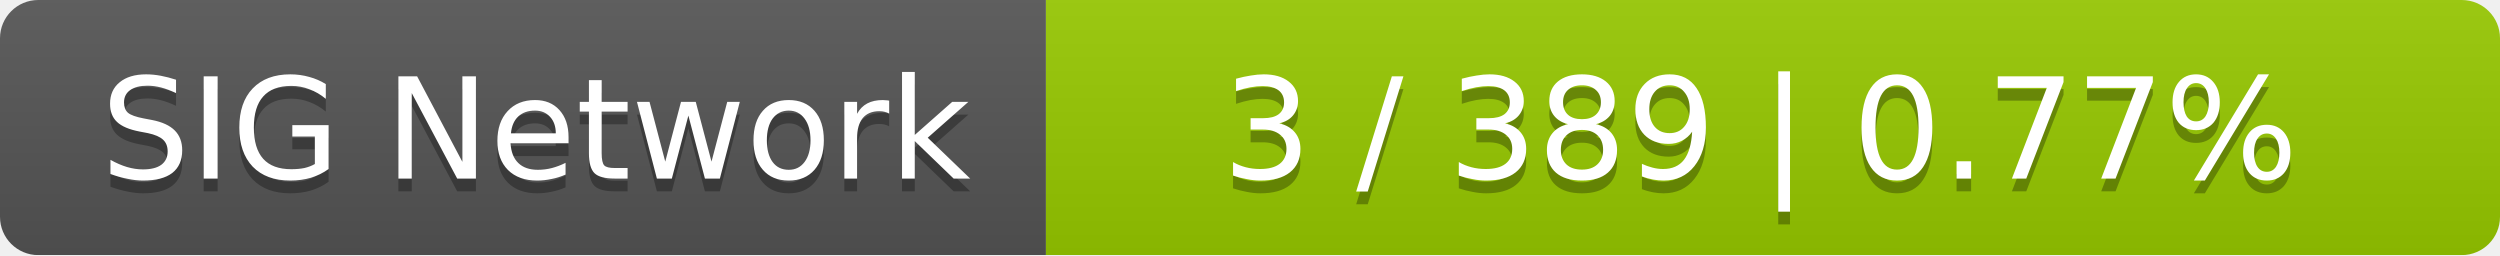
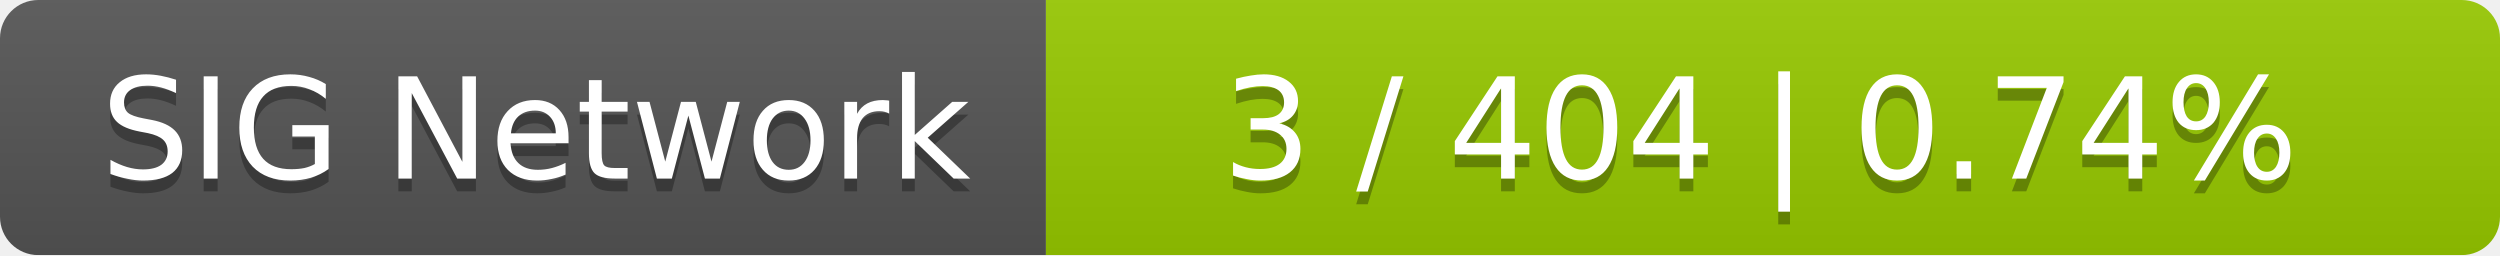
<svg xmlns="http://www.w3.org/2000/svg" width="196" height="20">
  <linearGradient id="smooth" x2="0" y2="100%">
    <stop offset="0" stop-color="#bbb" stop-opacity=".1" />
    <stop offset="1" stop-opacity=".1" />
  </linearGradient>
  <mask id="round">
    <rect width="196" height="20" rx="3" fill="#fff" />
  </mask>
  <g mask="url(#round)">
    <rect width="82" height="20" fill="#555" />
    <rect x="82" width="114" height="20" fill="#97ca00" />
    <rect width="196" height="20" fill="url(#smooth)" />
  </g>
  <g fill="#fff" text-anchor="middle" font-family="DejaVu Sans,Verdana,Geneva,sans-serif" font-size="11">
    <text x="42" y="15" fill="#010101" fill-opacity=".3">SIG Network</text>
    <text x="42" y="14">SIG Network</text>
-     <text x="138" y="15" fill="#010101" fill-opacity=".3">3 / 389    |    0.77%</text>
-     <text x="138" y="14">3 / 389    |    0.77%</text>
+     <text x="138" y="15" fill="#010101" fill-opacity=".3">3 / 404    |    0.74%</text>
+     <text x="138" y="14">3 / 404    |    0.74%</text>
  </g>
</svg>
